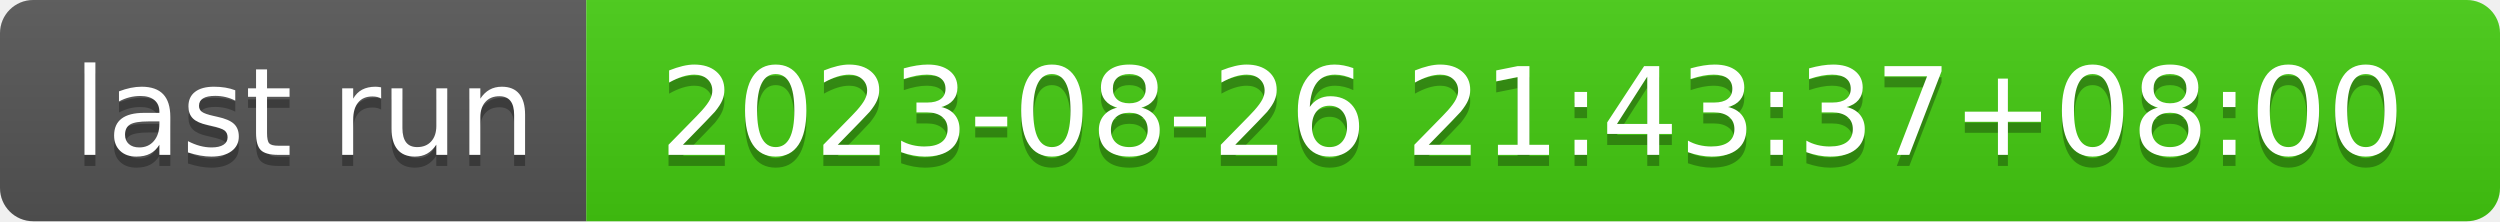
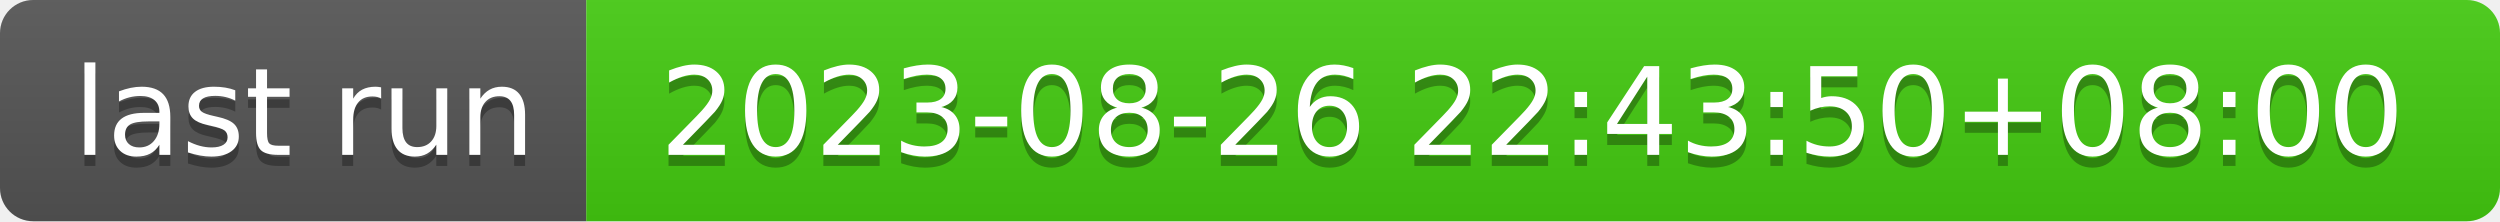
- <svg xmlns="http://www.w3.org/2000/svg" width="226" height="20" role="img" aria-label="last run: 2023-08-26 21:43:37+08:00">
+ <svg xmlns="http://www.w3.org/2000/svg" width="226" height="20" role="img" aria-label="last run: 2023-08-26 22:43:50+08:00">
  <linearGradient id="s" x2="0" y2="100%">
    <stop offset="0" stop-color="#bbb" stop-opacity=".1" />
    <stop offset="1" stop-opacity=".1" />
  </linearGradient>
  <clipPath id="r">
    <rect width="226" height="20" rx="3" fill="#fff" />
  </clipPath>
  <g clip-path="url(#r)">
    <rect width="53" height="20" fill="#555" />
    <rect x="53" width="173" height="20" fill="#4c1" />
    <rect width="226" height="20" fill="url(#s)" />
  </g>
  <g fill="#fff" text-anchor="middle" font-family="Verdana,Geneva,DejaVu Sans,sans-serif" text-rendering="geometricPrecision" font-size="110">
    <text aria-hidden="true" x="275" y="150" fill="#010101" fill-opacity=".3" transform="scale(.1)" textLength="430">last run</text>
    <text x="275" y="140" transform="scale(.1)" fill="#fff" textLength="430">last run</text>
-     <text aria-hidden="true" x="1385" y="150" fill="#010101" fill-opacity=".3" transform="scale(.1)" textLength="1630">2023-08-26 21:43:37+08:00</text>
-     <text x="1385" y="140" transform="scale(.1)" fill="#fff" textLength="1630">2023-08-26 21:43:37+08:00</text>
+     <text aria-hidden="true" x="1385" y="150" fill="#010101" fill-opacity=".3" transform="scale(.1)" textLength="1630">2023-08-26 22:43:50+08:00</text>
+     <text x="1385" y="140" transform="scale(.1)" fill="#fff" textLength="1630">2023-08-26 22:43:50+08:00</text>
  </g>
</svg>
